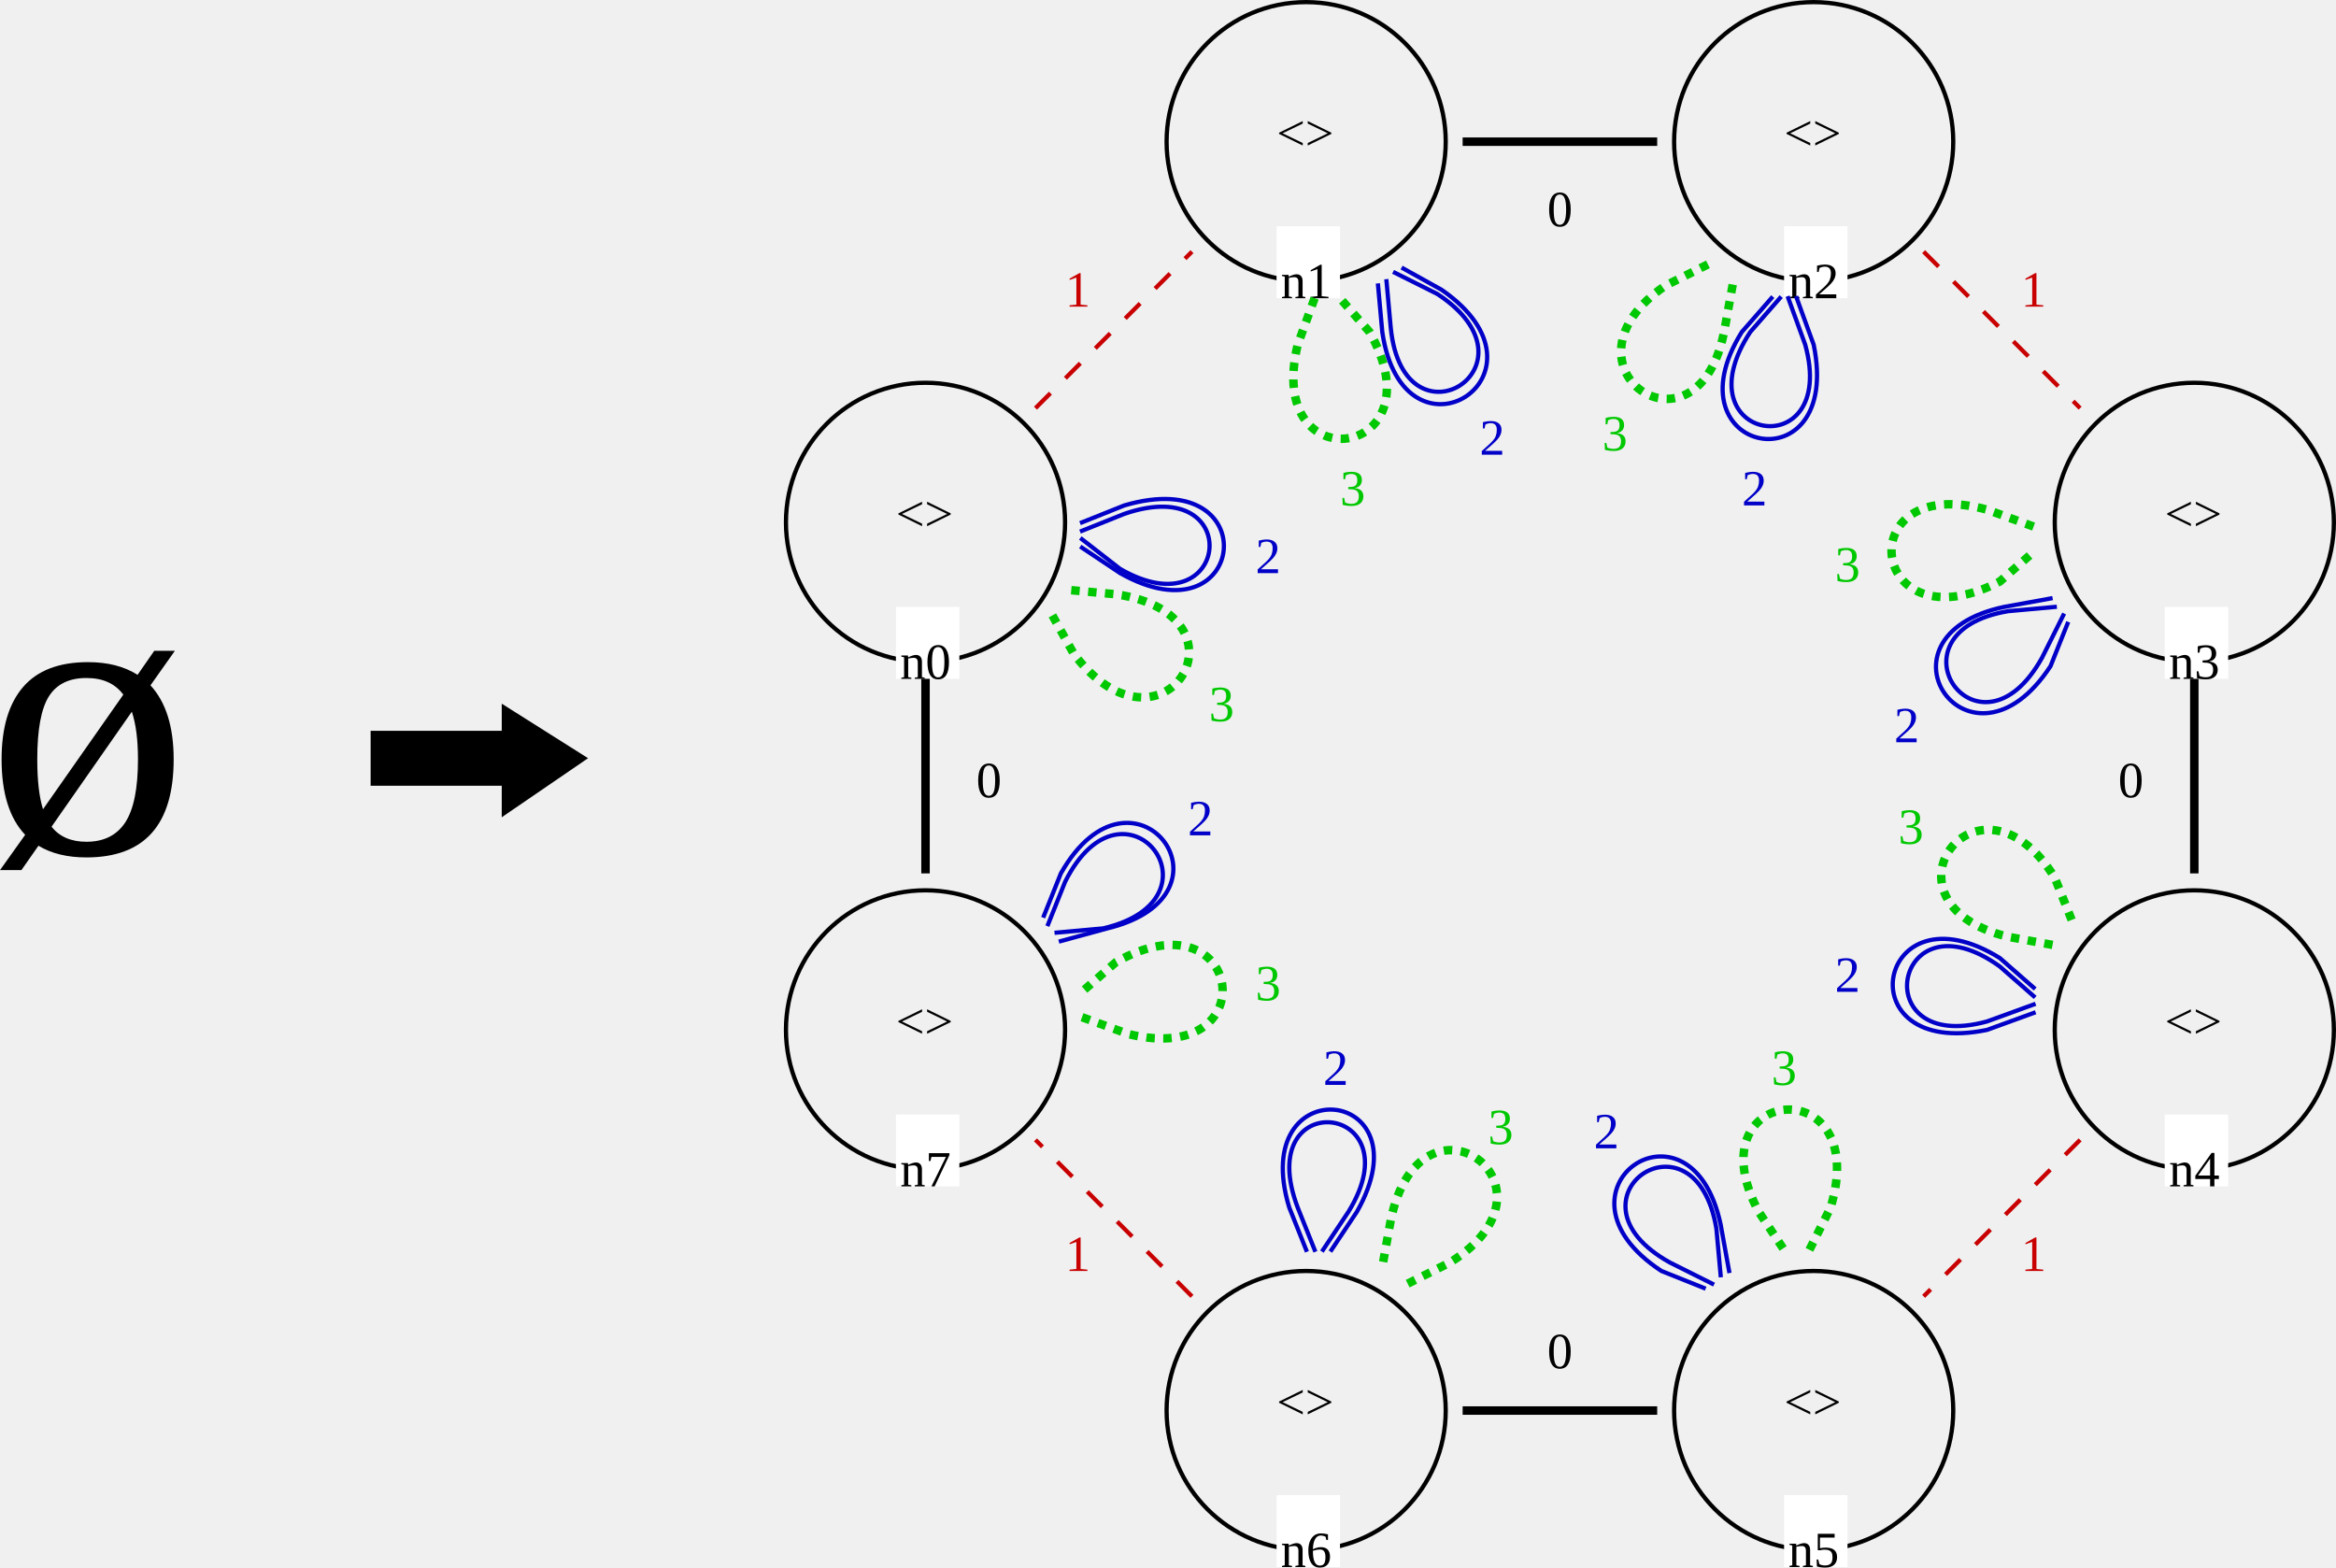
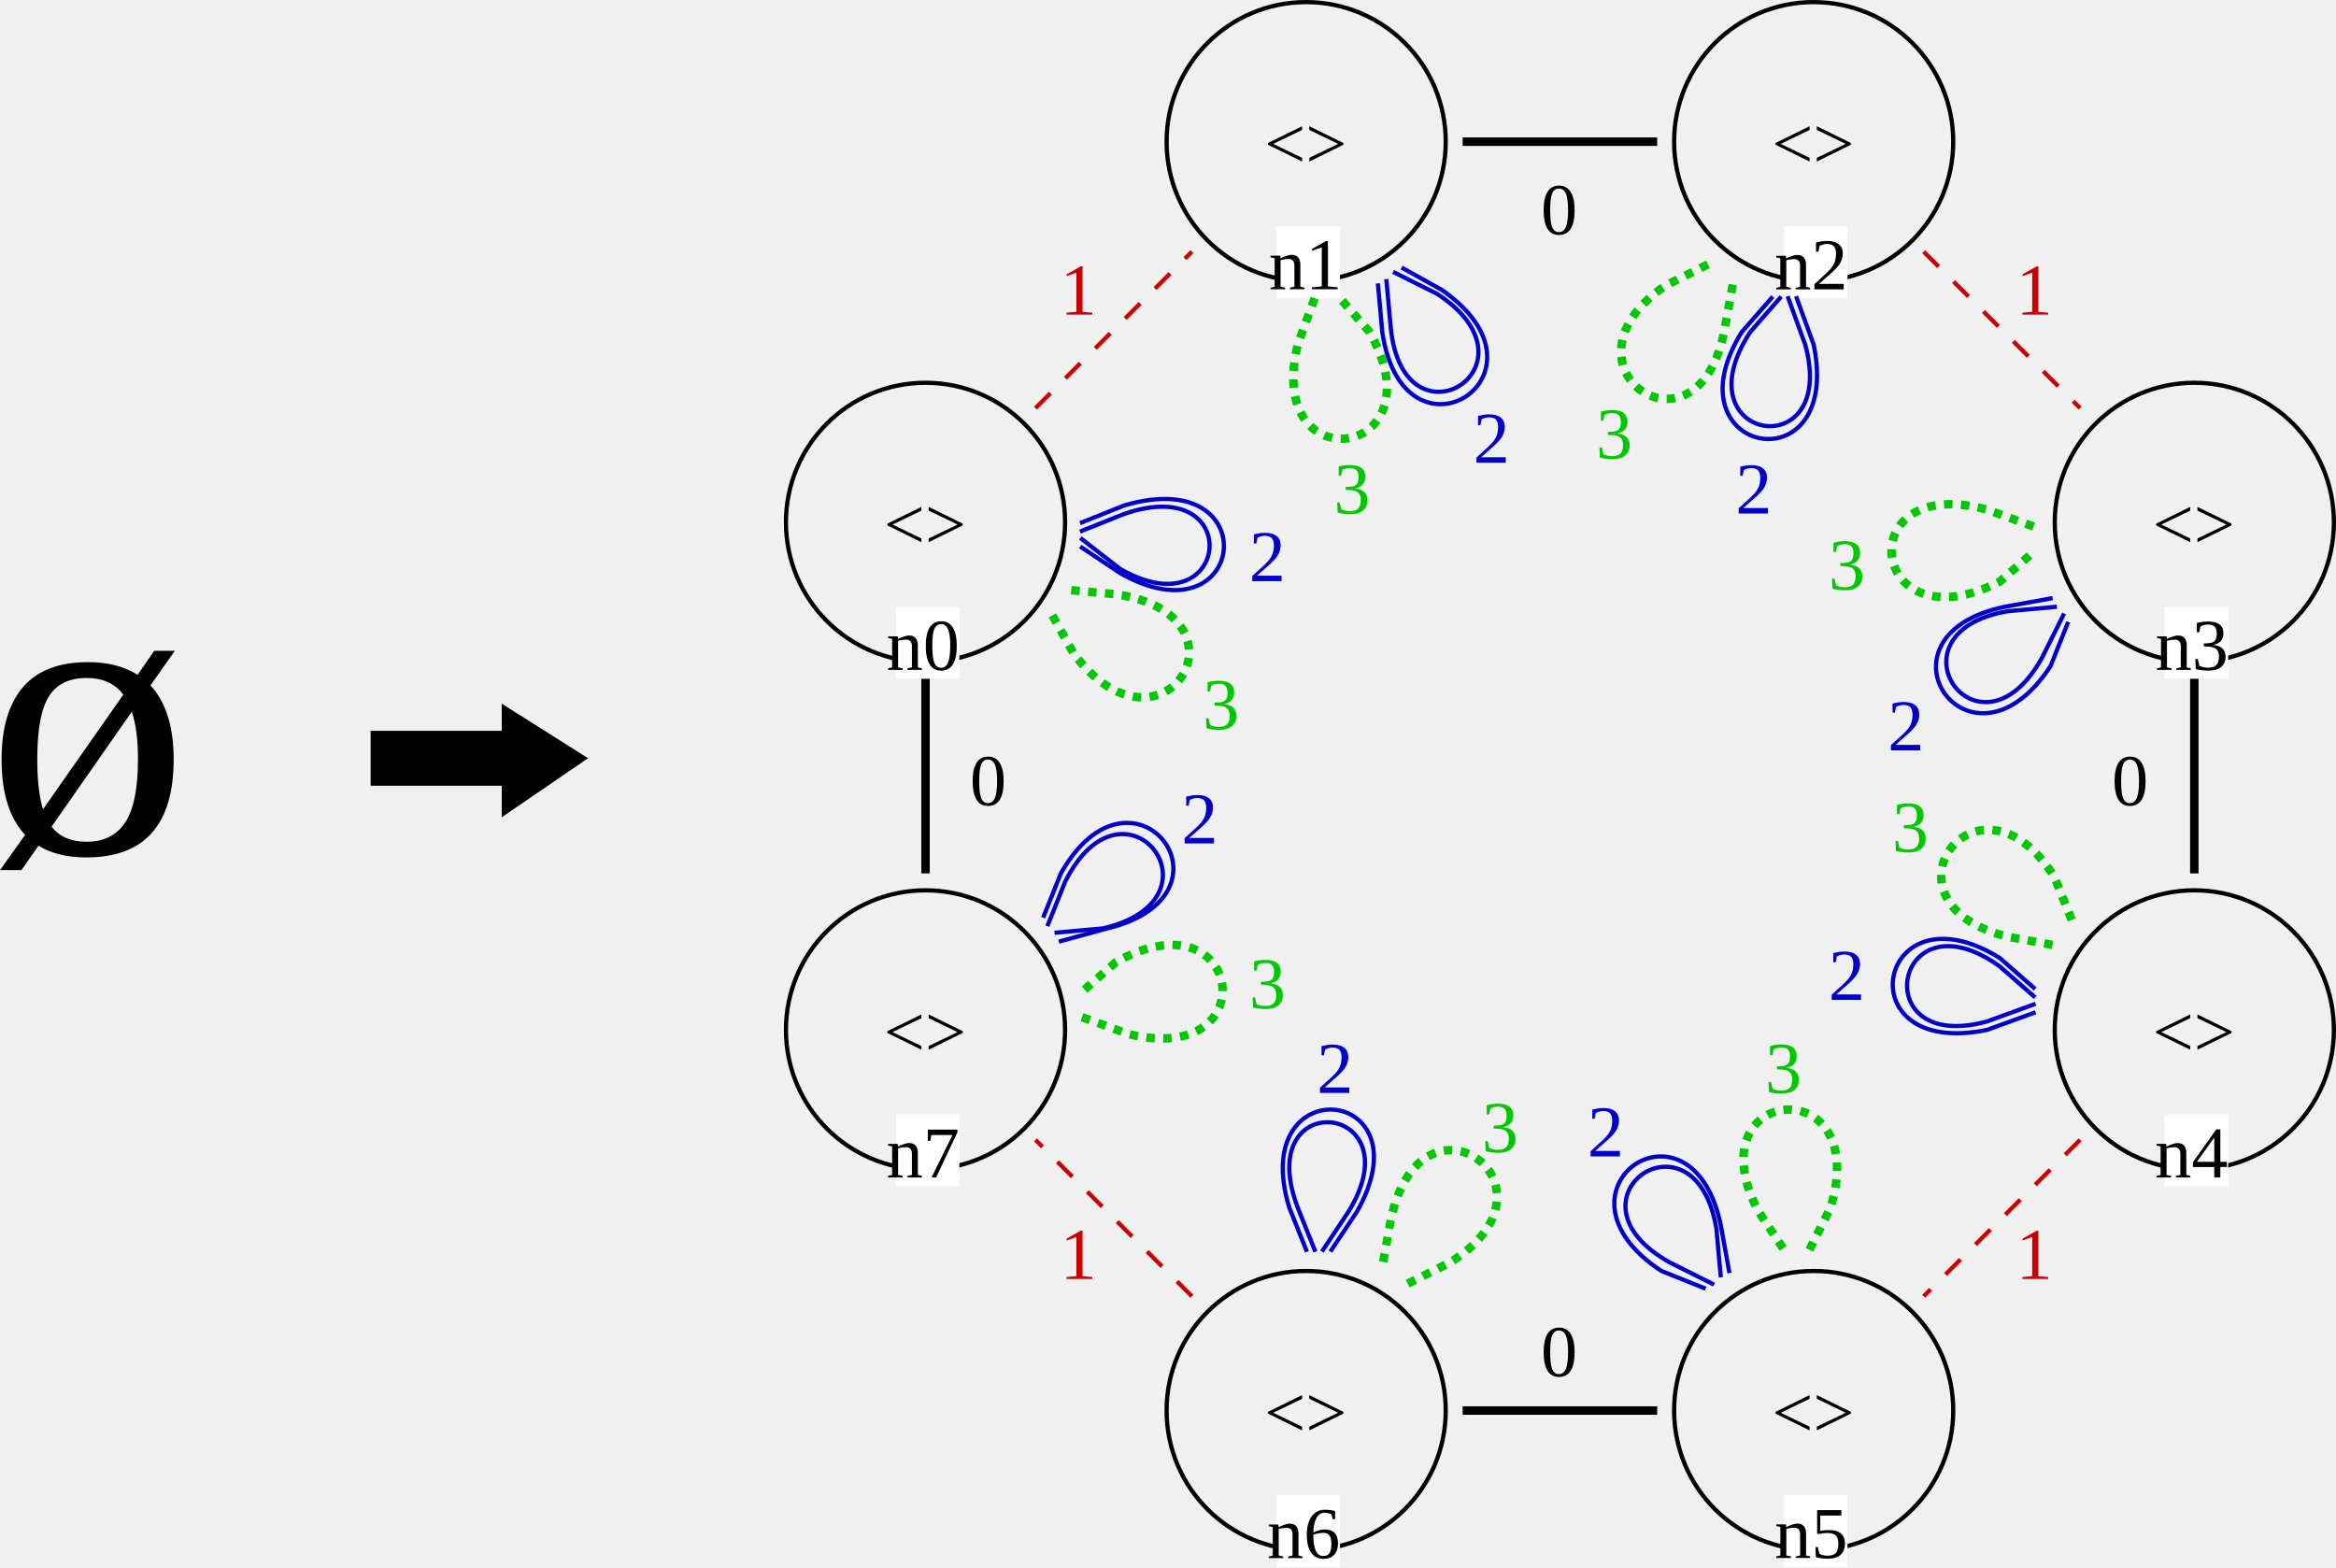
<svg xmlns="http://www.w3.org/2000/svg" version="1.1" font="Noto Sans Regular" font-size="12px" width="552.334" height="370.62" id="svg11702">
  <defs id="defs11706" />
-   <g id="g11607" transform="translate(120.8336,0.5)" />
-   <g id="g11610" transform="translate(78.13375,56.27961)">
-     <polygon id="0" points="10,129 10,117 41,117 41,111 60,123 41,136 41,129 " stroke="#000000" stroke-width="1" stroke-linecap="square" fill="#000000" />
-   </g>
-   <g id="g11814" transform="translate(120.8336,0.5)">
-     <g id="g11700">
-       <circle id="RGn4_0" cx="398" cy="243" r="33" fill="none" stroke="#000000" stroke-width="1" stroke-linecap="square" />
-       <text id="RGn4_1" x="391" y="245" fill="#000000">&lt;&gt;</text>
-       <rect id="RGn4_2" x="391" y="263" width="15" height="17" fill="#ffffff" />
-       <text id="RGn4_3" x="392" y="280" fill="#000000">n4</text>
-       <circle id="RGn1_4" cx="188" cy="33" r="33" fill="none" stroke="#000000" stroke-width="1" stroke-linecap="square" />
-       <text id="RGn1_5" x="181" y="35" fill="#000000">&lt;&gt;</text>
-       <rect id="RGn1_6" x="181" y="53" width="15" height="17" fill="#ffffff" />
-       <text id="RGn1_7" x="182" y="70" fill="#000000">n1</text>
-       <circle id="RGn3_8" cx="398" cy="123" r="33" fill="none" stroke="#000000" stroke-width="1" stroke-linecap="square" />
-       <text id="RGn3_9" x="391" y="125" fill="#000000">&lt;&gt;</text>
-       <rect id="RGn3_10" x="391" y="143" width="15" height="17" fill="#ffffff" />
-       <text id="RGn3_11" x="392" y="160" fill="#000000">n3</text>
-       <circle id="RGn7_12" cx="98" cy="243" r="33" fill="none" stroke="#000000" stroke-width="1" stroke-linecap="square" />
-       <text id="RGn7_13" x="91" y="245" fill="#000000">&lt;&gt;</text>
-       <rect id="RGn7_14" x="91" y="263" width="15" height="17" fill="#ffffff" />
-       <text id="RGn7_15" x="92" y="280" fill="#000000">n7</text>
-       <circle id="RGn6_16" cx="188" cy="333" r="33" fill="none" stroke="#000000" stroke-width="1" stroke-linecap="square" />
-       <text id="RGn6_17" x="181" y="335" fill="#000000">&lt;&gt;</text>
-       <rect id="RGn6_18" x="181" y="353" width="15" height="17" fill="#ffffff" />
-       <text id="RGn6_19" x="182" y="370" fill="#000000">n6</text>
-       <circle id="RGn2_20" cx="308" cy="33" r="33" fill="none" stroke="#000000" stroke-width="1" stroke-linecap="square" />
-       <text id="RGn2_21" x="301" y="35" fill="#000000">&lt;&gt;</text>
-       <rect id="RGn2_22" x="301" y="53" width="15" height="17" fill="#ffffff" />
-       <text id="RGn2_23" x="302" y="70" fill="#000000">n2</text>
-       <circle id="RGn0_24" cx="98" cy="123" r="33" fill="none" stroke="#000000" stroke-width="1" stroke-linecap="square" />
-       <text id="RGn0_25" x="91" y="125" fill="#000000">&lt;&gt;</text>
-       <rect id="RGn0_26" x="91" y="143" width="15" height="17" fill="#ffffff" />
-       <text id="RGn0_27" x="92" y="160" fill="#000000">n0</text>
-       <circle id="RGn5_28" cx="308" cy="333" r="33" fill="none" stroke="#000000" stroke-width="1" stroke-linecap="square" />
-       <text id="RGn5_29" x="301" y="335" fill="#000000">&lt;&gt;</text>
-       <rect id="RGn5_30" x="301" y="353" width="15" height="17" fill="#ffffff" />
-       <text id="RGn5_31" x="302" y="370" fill="#000000">n5</text>
-       <line id="RGn6_1_n7_32" x1="161" y1="306" x2="124" y2="269" stroke="#c80000" stroke-width="1" stroke-linecap="butt" stroke-dasharray="5" />
-       <text id="RGn6_1_n7_33" x="131" y="300" fill="#c80000">1</text>
-       <path id="RGn3_2_n3_34" d="m 364,141 -11,2 c -33,7 -8,43 11,14 l 4,-10" fill="none" stroke="#0000c8" stroke-width="1" stroke-linecap="square" />
-       <path id="RGn3_2_n3_35" d="m 365,143 -11,1 c -30,5 -7,38 8,11 l 5,-10" fill="none" stroke="#0000c8" stroke-width="1" stroke-linecap="square" />
-       <text id="RGn3_2_n3_36" x="327" y="175" fill="#0000c8">2</text>
-       <path id="RGn2_2_n2_37" d="m 298,70 -7,8 c -18,29 24,37 17,3 l -4,-11" fill="none" stroke="#0000c8" stroke-width="1" stroke-linecap="square" />
-       <path id="RGn2_2_n2_38" d="m 300,70 -7,8 c -17,26 21,32 13,3 l -4,-11" fill="none" stroke="#0000c8" stroke-width="1" stroke-linecap="square" />
-       <text id="RGn2_2_n2_39" x="291" y="119" fill="#0000c8">2</text>
-       <path id="RGn1_3_n1_40" d="m 190,70 -4,11 c -8,33 34,27 17,-3 l -7,-8" fill="none" stroke="#00c800" stroke-width="2" stroke-linecap="butt" stroke-dasharray="2" />
-       <text id="RGn1_3_n1_41" x="196" y="119" fill="#00c800">3</text>
-       <line id="RGn5_0_n6_42" x1="270" y1="333" x2="226" y2="333" stroke="#000000" stroke-width="2" stroke-linecap="square" />
-       <text id="RGn5_0_n6_43" x="245" y="323" fill="#000000">0</text>
-       <path id="RGn7_2_n7_44" d="m 130,222 11,-3 c 33,-8 6,-43 -11,-13 l -4,10" fill="none" stroke="#0000c8" stroke-width="1" stroke-linecap="square" />
-       <path id="RGn7_2_n7_45" d="m 129,220 11,-1 c 30,-7 5,-39 -9,-11 l -4,10" fill="none" stroke="#0000c8" stroke-width="1" stroke-linecap="square" />
-       <text id="RGn7_2_n7_46" x="160" y="197" fill="#0000c8">2</text>
-       <path id="RGn0_2_n0_47" d="m 135,129 9,6 c 30,17 35,-26 1,-16 l -10,4" fill="none" stroke="#0000c8" stroke-width="1" stroke-linecap="square" />
-       <path id="RGn0_2_n0_48" d="m 135,127 9,7 c 26,15 30,-23 1,-13 l -10,4" fill="none" stroke="#0000c8" stroke-width="1" stroke-linecap="square" />
-       <text id="RGn0_2_n0_49" x="176" y="135" fill="#0000c8">2</text>
-       <path id="RGn1_2_n1_50" d="m 205,67 1,11 c 5,34 43,10 14,-10 l -9,-5" fill="none" stroke="#0000c8" stroke-width="1" stroke-linecap="square" />
-       <path id="RGn1_2_n1_51" d="m 207,66 1,11 c 3,30 37,9 11,-8 l -10,-5" fill="none" stroke="#0000c8" stroke-width="1" stroke-linecap="square" />
-       <text id="RGn1_2_n1_52" x="229" y="107" fill="#0000c8">2</text>
-       <path id="RGn4_3_n4_53" d="m 369,217 -4,-10 c -18,-29 -44,6 -11,14 l 11,2" fill="none" stroke="#00c800" stroke-width="2" stroke-linecap="butt" stroke-dasharray="2" />
-       <text id="RGn4_3_n4_54" x="328" y="199" fill="#00c800">3</text>
-       <line id="RGn2_1_n3_55" x1="334" y1="59" x2="371" y2="96" stroke="#c80000" stroke-width="1" stroke-linecap="butt" stroke-dasharray="5" />
-       <text id="RGn2_1_n3_56" x="357" y="72" fill="#c80000">1</text>
-       <line id="RGn0_1_n1_57" x1="124" y1="96" x2="161" y2="59" stroke="#c80000" stroke-width="1" stroke-linecap="butt" stroke-dasharray="5" />
-       <text id="RGn0_1_n1_58" x="131" y="72" fill="#c80000">1</text>
-       <path id="RGn4_2_n4_59" d="m 360,233 -8,-7 c -29,-18 -37,24 -3,17 l 11,-4" fill="none" stroke="#0000c8" stroke-width="1" stroke-linecap="square" />
-       <path id="RGn4_2_n4_60" d="m 360,235 -8,-7 c -25,-18 -32,21 -3,13 l 11,-4" fill="none" stroke="#0000c8" stroke-width="1" stroke-linecap="square" />
-       <text id="RGn4_2_n4_61" x="313" y="234" fill="#0000c8">2</text>
-       <line id="RGn1_0_n2_62" x1="226" y1="33" x2="270" y2="33" stroke="#000000" stroke-width="2" stroke-linecap="square" />
-       <text id="RGn1_0_n2_63" x="245" y="53" fill="#000000">0</text>
-       <path id="RGn6_3_n6_64" d="m 212,303 10,-5 c 29,-18 -7,-44 -14,-10 l -2,11" fill="none" stroke="#00c800" stroke-width="2" stroke-linecap="butt" stroke-dasharray="2" />
-       <text id="RGn6_3_n6_65" x="231" y="270" fill="#00c800">3</text>
-       <line id="RGn4_1_n5_66" x1="371" y1="269" x2="334" y2="306" stroke="#c80000" stroke-width="1" stroke-linecap="butt" stroke-dasharray="5" />
-       <text id="RGn4_1_n5_67" x="357" y="300" fill="#c80000">1</text>
-       <path id="RGn5_2_n5_68" d="m 288,300 -2,-11 c -7,-33 -43,-8 -14,11 l 10,4" fill="none" stroke="#0000c8" stroke-width="1" stroke-linecap="square" />
-       <path id="RGn5_2_n5_69" d="m 286,301 -1,-11 c -5,-30 -38,-7 -11,8 l 10,5" fill="none" stroke="#0000c8" stroke-width="1" stroke-linecap="square" />
-       <text id="RGn5_2_n5_70" x="256" y="271" fill="#0000c8">2</text>
-       <path id="RGn5_3_n5_71" d="m 307,295 5,-10 c 10,-33 -33,-29 -17,1 l 6,9" fill="none" stroke="#00c800" stroke-width="2" stroke-linecap="butt" stroke-dasharray="2" />
-       <text id="RGn5_3_n5_72" x="298" y="256" fill="#00c800">3</text>
-       <path id="RGn6_2_n6_73" d="m 194,295 6,-9 c 17,-30 -26,-34 -16,-1 l 4,10" fill="none" stroke="#0000c8" stroke-width="1" stroke-linecap="square" />
-       <path id="RGn6_2_n6_74" d="m 192,295 6,-9 c 16,-26 -23,-30 -12,-1 l 4,10" fill="none" stroke="#0000c8" stroke-width="1" stroke-linecap="square" />
-       <text id="RGn6_2_n6_75" x="192" y="256" fill="#0000c8">2</text>
-       <path id="RGn2_3_n2_76" d="m 283,62 -10,5 c -28,19 8,44 14,10 l 2,-11" fill="none" stroke="#00c800" stroke-width="2" stroke-linecap="butt" stroke-dasharray="2" />
-       <text id="RGn2_3_n2_77" x="258" y="106" fill="#00c800">3</text>
-       <path id="RGn0_3_n0_78" d="m 128,145 5,9 c 21,28 44,-9 10,-14 l -11,-1" fill="none" stroke="#00c800" stroke-width="2" stroke-linecap="butt" stroke-dasharray="2" />
-       <text id="RGn0_3_n0_79" x="165" y="170" fill="#00c800">3</text>
-       <line id="RGn7_0_n0_80" x1="98" y1="205" x2="98" y2="161" stroke="#000000" stroke-width="2" stroke-linecap="square" />
-       <text id="RGn7_0_n0_81" x="110" y="188" fill="#000000">0</text>
-       <path id="RGn7_3_n7_82" d="m 135,240 11,4 c 33,8 27,-34 -3,-17 l -8,7" fill="none" stroke="#00c800" stroke-width="2" stroke-linecap="butt" stroke-dasharray="2" />
-       <text id="RGn7_3_n7_83" x="176" y="236" fill="#00c800">3</text>
-       <line id="RGn3_0_n4_84" x1="398" y1="161" x2="398" y2="205" stroke="#000000" stroke-width="2" stroke-linecap="square" />
-       <text id="RGn3_0_n4_85" x="380" y="188" fill="#000000">0</text>
-       <path id="RGn3_3_n3_86" d="m 360,124 -11,-4 c -33,-9 -28,33 3,17 l 8,-7" fill="none" stroke="#00c800" stroke-width="2" stroke-linecap="butt" stroke-dasharray="2" />
-       <text id="RGn3_3_n3_87" x="313" y="137" fill="#00c800">3</text>
-     </g>
-   </g>
+   <polygon id="0" points="41,117 41,111 60,123 41,136 41,129 10,129 10,117 " stroke="#000000" stroke-width="1" stroke-linecap="square" fill="#000000" transform="translate(78.13375,56.27961)" />
+   <circle id="RGn4_0" cx="518.834" cy="243.5" r="33" fill="none" stroke="#000000" stroke-width="1" stroke-linecap="square" />
+   <text id="RGn4_1" x="508.958" y="249.755" fill="#000000" style="font-size:17.28px;stroke-width:1.44">&lt;&gt;</text>
+   <rect id="RGn4_2" x="511.834" y="263.5" width="15" height="17" fill="#ffffff" />
+   <text id="RGn4_3" x="509.52" y="278.396" fill="#000000" style="font-size:17.28px;stroke-width:1.44">n4</text>
+   <circle id="RGn1_4" cx="308.834" cy="33.5" r="33" fill="none" stroke="#000000" stroke-width="1" stroke-linecap="square" />
+   <text id="RGn1_5" x="298.958" y="39.755" fill="#000000" style="font-size:17.28px;stroke-width:1.44">&lt;&gt;</text>
+   <rect id="RGn1_6" x="301.834" y="53.5" width="15" height="17" fill="#ffffff" />
+   <text id="RGn1_7" x="300.041" y="68.385" fill="#000000" style="font-size:17.28px;stroke-width:1.44">n1</text>
+   <circle id="RGn3_8" cx="518.834" cy="123.5" r="33" fill="none" stroke="#000000" stroke-width="1" stroke-linecap="square" />
+   <text id="RGn3_9" x="508.958" y="129.755" fill="#000000" style="font-size:17.28px;stroke-width:1.44">&lt;&gt;</text>
+   <rect id="RGn3_10" x="511.834" y="143.5" width="15" height="17" fill="#ffffff" />
+   <text id="RGn3_11" x="509.618" y="158.385" fill="#000000" style="font-size:17.28px;stroke-width:1.44">n3</text>
+   <circle id="RGn7_12" cx="218.834" cy="243.5" r="33" fill="none" stroke="#000000" stroke-width="1" stroke-linecap="square" />
+   <text id="RGn7_13" x="208.958" y="249.755" fill="#000000" style="font-size:17.28px;stroke-width:1.44">&lt;&gt;</text>
+   <rect id="RGn7_14" x="211.834" y="263.5" width="15" height="17" fill="#ffffff" />
+   <text id="RGn7_15" x="209.597" y="278.385" fill="#000000" style="font-size:17.28px;stroke-width:1.44">n7</text>
+   <circle id="RGn6_16" cx="308.834" cy="333.5" r="33" fill="none" stroke="#000000" stroke-width="1" stroke-linecap="square" />
+   <text id="RGn6_17" x="298.958" y="339.755" fill="#000000" style="font-size:17.28px;stroke-width:1.44">&lt;&gt;</text>
+   <rect id="RGn6_18" x="301.834" y="353.5" width="15" height="17" fill="#ffffff" />
+   <text id="RGn6_19" x="299.592" y="368.385" fill="#000000" style="font-size:17.28px;stroke-width:1.44">n6</text>
+   <circle id="RGn2_20" cx="428.834" cy="33.5" r="33" fill="none" stroke="#000000" stroke-width="1" stroke-linecap="square" />
+   <text id="RGn2_21" x="418.958" y="39.755" fill="#000000" style="font-size:17.28px;stroke-width:1.44">&lt;&gt;</text>
+   <rect id="RGn2_22" x="421.834" y="53.5" width="15" height="17" fill="#ffffff" />
+   <text id="RGn2_23" x="419.605" y="68.411" fill="#000000" style="font-size:17.28px;stroke-width:1.44">n2</text>
+   <circle id="RGn0_24" cx="218.834" cy="123.5" r="33" fill="none" stroke="#000000" stroke-width="1" stroke-linecap="square" />
+   <text id="RGn0_25" x="208.958" y="129.755" fill="#000000" style="font-size:17.28px;stroke-width:1.44">&lt;&gt;</text>
+   <rect id="RGn0_26" x="211.834" y="143.5" width="15" height="17" fill="#ffffff" />
+   <text id="RGn0_27" x="209.597" y="158.388" fill="#000000" style="font-size:17.28px;stroke-width:1.44">n0</text>
+   <circle id="RGn5_28" cx="428.834" cy="333.5" r="33" fill="none" stroke="#000000" stroke-width="1" stroke-linecap="square" />
+   <text id="RGn5_29" x="418.958" y="339.755" fill="#000000" style="font-size:17.28px;stroke-width:1.44">&lt;&gt;</text>
+   <rect id="RGn5_30" x="421.834" y="353.5" width="15" height="17" fill="#ffffff" />
+   <text id="RGn5_31" x="419.618" y="368.359" fill="#000000" style="font-size:17.28px;stroke-width:1.44">n5</text>
+   <line id="RGn6_1_n7_32" x1="281.834" y1="306.5" x2="244.834" y2="269.5" stroke="#c80000" stroke-width="1" stroke-linecap="butt" stroke-dasharray="5" />
+   <text id="RGn6_1_n7_33" x="250.661" y="302.385" fill="#c80000" style="font-size:17.28px;stroke-width:1.44">1</text>
+   <path id="RGn3_2_n3_34" d="m 484.834,141.5 -11,2 c -33,7 -8,43 11,14 l 4,-10" fill="none" stroke="#0000c8" stroke-width="1" stroke-linecap="square" />
+   <path id="RGn3_2_n3_35" d="m 485.834,143.5 -11,1 c -30,5 -7,38 8,11 l 5,-10" fill="none" stroke="#0000c8" stroke-width="1" stroke-linecap="square" />
+   <text id="RGn3_2_n3_36" x="446.334" y="177.411" fill="#0000c8" style="font-size:17.28px;stroke-width:1.44">2</text>
+   <path id="RGn2_2_n2_37" d="m 418.834,70.5 -7,8 c -18,29 24,37 17,3 l -4,-11" fill="none" stroke="#0000c8" stroke-width="1" stroke-linecap="square" />
+   <path id="RGn2_2_n2_38" d="m 420.834,70.5 -7,8 c -17,26 21,32 13,3 l -4,-11" fill="none" stroke="#0000c8" stroke-width="1" stroke-linecap="square" />
+   <text id="RGn2_2_n2_39" x="410.334" y="121.411" fill="#0000c8" style="font-size:17.28px;stroke-width:1.44">2</text>
+   <path id="RGn1_3_n1_40" d="m 310.834,70.5 -4,11 c -8,33 34,27 17,-3 l -7,-8" fill="none" stroke="#00c800" stroke-width="2" stroke-linecap="butt" stroke-dasharray="2" />
+   <text id="RGn1_3_n1_41" x="315.355" y="121.385" fill="#00c800" style="font-size:17.28px;stroke-width:1.44">3</text>
+   <line id="RGn5_0_n6_42" x1="390.834" y1="333.5" x2="346.834" y2="333.5" stroke="#000000" stroke-width="2" stroke-linecap="square" />
+   <text id="RGn5_0_n6_43" x="364.324" y="325.388" fill="#000000" style="font-size:17.28px;stroke-width:1.44">0</text>
+   <path id="RGn7_2_n7_44" d="m 250.834,222.5 11,-3 c 33,-8 6,-43 -11,-13 l -4,10" fill="none" stroke="#0000c8" stroke-width="1" stroke-linecap="square" />
+   <path id="RGn7_2_n7_45" d="m 249.834,220.5 11,-1 c 30,-7 5,-39 -9,-11 l -4,10" fill="none" stroke="#0000c8" stroke-width="1" stroke-linecap="square" />
+   <text id="RGn7_2_n7_46" x="279.334" y="199.411" fill="#0000c8" style="font-size:17.28px;stroke-width:1.44">2</text>
+   <path id="RGn0_2_n0_47" d="m 255.834,129.5 9,6 c 30,17 35,-26 1,-16 l -10,4" fill="none" stroke="#0000c8" stroke-width="1" stroke-linecap="square" />
+   <path id="RGn0_2_n0_48" d="m 255.834,127.5 9,7 c 26,15 30,-23 1,-13 l -10,4" fill="none" stroke="#0000c8" stroke-width="1" stroke-linecap="square" />
+   <text id="RGn0_2_n0_49" x="295.334" y="137.411" fill="#0000c8" style="font-size:17.28px;stroke-width:1.44">2</text>
+   <path id="RGn1_2_n1_50" d="m 325.834,67.5 1,11 c 5,34 43,10 14,-10 l -9,-5" fill="none" stroke="#0000c8" stroke-width="1" stroke-linecap="square" />
+   <path id="RGn1_2_n1_51" d="m 327.834,66.5 1,11 c 3,30 37,9 11,-8 l -10,-5" fill="none" stroke="#0000c8" stroke-width="1" stroke-linecap="square" />
+   <text id="RGn1_2_n1_52" x="348.334" y="109.411" fill="#0000c8" style="font-size:17.28px;stroke-width:1.44">2</text>
+   <path id="RGn4_3_n4_53" d="m 489.834,217.5 -4,-10 c -18,-29 -44,6 -11,14 l 11,2" fill="none" stroke="#00c800" stroke-width="2" stroke-linecap="butt" stroke-dasharray="2" />
+   <text id="RGn4_3_n4_54" x="447.355" y="201.385" fill="#00c800" style="font-size:17.28px;stroke-width:1.44">3</text>
+   <line id="RGn2_1_n3_55" x1="454.834" y1="59.5" x2="491.834" y2="96.5" stroke="#c80000" stroke-width="1" stroke-linecap="butt" stroke-dasharray="5" />
+   <text id="RGn2_1_n3_56" x="476.661" y="74.385" fill="#c80000" style="font-size:17.28px;stroke-width:1.44">1</text>
+   <line id="RGn0_1_n1_57" x1="244.834" y1="96.5" x2="281.834" y2="59.5" stroke="#c80000" stroke-width="1" stroke-linecap="butt" stroke-dasharray="5" />
+   <text id="RGn0_1_n1_58" x="250.661" y="74.385" fill="#c80000" style="font-size:17.28px;stroke-width:1.44">1</text>
+   <path id="RGn4_2_n4_59" d="m 480.834,233.5 -8,-7 c -29,-18 -37,24 -3,17 l 11,-4" fill="none" stroke="#0000c8" stroke-width="1" stroke-linecap="square" />
+   <path id="RGn4_2_n4_60" d="m 480.834,235.5 -8,-7 c -25,-18 -32,21 -3,13 l 11,-4" fill="none" stroke="#0000c8" stroke-width="1" stroke-linecap="square" />
+   <text id="RGn4_2_n4_61" x="432.334" y="236.411" fill="#0000c8" style="font-size:17.28px;stroke-width:1.44">2</text>
+   <line id="RGn1_0_n2_62" x1="346.834" y1="33.5" x2="390.834" y2="33.5" stroke="#000000" stroke-width="2" stroke-linecap="square" />
+   <text id="RGn1_0_n2_63" x="364.324" y="55.388" fill="#000000" style="font-size:17.28px;stroke-width:1.44">0</text>
+   <path id="RGn6_3_n6_64" d="m 332.834,303.5 10,-5 c 29,-18 -7,-44 -14,-10 l -2,11" fill="none" stroke="#00c800" stroke-width="2" stroke-linecap="butt" stroke-dasharray="2" />
+   <text id="RGn6_3_n6_65" x="350.355" y="272.385" fill="#00c800" style="font-size:17.28px;stroke-width:1.44">3</text>
+   <line id="RGn4_1_n5_66" x1="491.834" y1="269.5" x2="454.834" y2="306.5" stroke="#c80000" stroke-width="1" stroke-linecap="butt" stroke-dasharray="5" />
+   <text id="RGn4_1_n5_67" x="476.661" y="302.385" fill="#c80000" style="font-size:17.28px;stroke-width:1.44">1</text>
+   <path id="RGn5_2_n5_68" d="m 408.834,300.5 -2,-11 c -7,-33 -43,-8 -14,11 l 10,4" fill="none" stroke="#0000c8" stroke-width="1" stroke-linecap="square" />
+   <path id="RGn5_2_n5_69" d="m 406.834,301.5 -1,-11 c -5,-30 -38,-7 -11,8 l 10,5" fill="none" stroke="#0000c8" stroke-width="1" stroke-linecap="square" />
+   <text id="RGn5_2_n5_70" x="375.334" y="273.411" fill="#0000c8" style="font-size:17.28px;stroke-width:1.44">2</text>
+   <path id="RGn5_3_n5_71" d="m 427.834,295.5 5,-10 c 10,-33 -33,-29 -17,1 l 6,9" fill="none" stroke="#00c800" stroke-width="2" stroke-linecap="butt" stroke-dasharray="2" />
+   <text id="RGn5_3_n5_72" x="417.355" y="258.385" fill="#00c800" style="font-size:17.28px;stroke-width:1.44">3</text>
+   <path id="RGn6_2_n6_73" d="m 314.834,295.5 6,-9 c 17,-30 -26,-34 -16,-1 l 4,10" fill="none" stroke="#0000c8" stroke-width="1" stroke-linecap="square" />
+   <path id="RGn6_2_n6_74" d="m 312.834,295.5 6,-9 c 16,-26 -23,-30 -12,-1 l 4,10" fill="none" stroke="#0000c8" stroke-width="1" stroke-linecap="square" />
+   <text id="RGn6_2_n6_75" x="311.334" y="258.411" fill="#0000c8" style="font-size:17.28px;stroke-width:1.44">2</text>
+   <path id="RGn2_3_n2_76" d="m 403.834,62.5 -10,5 c -28,19 8,44 14,10 l 2,-11" fill="none" stroke="#00c800" stroke-width="2" stroke-linecap="butt" stroke-dasharray="2" />
+   <text id="RGn2_3_n2_77" x="377.355" y="108.385" fill="#00c800" style="font-size:17.28px;stroke-width:1.44">3</text>
+   <path id="RGn0_3_n0_78" d="m 248.834,145.5 5,9 c 21,28 44,-9 10,-14 l -11,-1" fill="none" stroke="#00c800" stroke-width="2" stroke-linecap="butt" stroke-dasharray="2" />
+   <text id="RGn0_3_n0_79" x="284.355" y="172.385" fill="#00c800" style="font-size:17.28px;stroke-width:1.44">3</text>
+   <line id="RGn7_0_n0_80" x1="218.834" y1="205.5" x2="218.834" y2="161.5" stroke="#000000" stroke-width="2" stroke-linecap="square" />
+   <text id="RGn7_0_n0_81" x="229.324" y="190.388" fill="#000000" style="font-size:17.28px;stroke-width:1.44">0</text>
+   <path id="RGn7_3_n7_82" d="m 255.834,240.5 11,4 c 33,8 27,-34 -3,-17 l -8,7" fill="none" stroke="#00c800" stroke-width="2" stroke-linecap="butt" stroke-dasharray="2" />
+   <text id="RGn7_3_n7_83" x="295.355" y="238.385" fill="#00c800" style="font-size:17.28px;stroke-width:1.44">3</text>
+   <line id="RGn3_0_n4_84" x1="518.834" y1="161.5" x2="518.834" y2="205.5" stroke="#000000" stroke-width="2" stroke-linecap="square" />
+   <text id="RGn3_0_n4_85" x="499.324" y="190.388" fill="#000000" style="font-size:17.28px;stroke-width:1.44">0</text>
+   <path id="RGn3_3_n3_86" d="m 480.834,124.5 -11,-4 c -33,-9 -28,33 3,17 l 8,-7" fill="none" stroke="#00c800" stroke-width="2" stroke-linecap="butt" stroke-dasharray="2" />
+   <text id="RGn3_3_n3_87" x="432.355" y="139.385" fill="#00c800" style="font-size:17.28px;stroke-width:1.44">3</text>
  <text xml:space="preserve" style="font-style:normal;font-variant:normal;font-weight:normal;font-stretch:normal;font-size:96px;font-family:'Liberation Serif';-inkscape-font-specification:'Liberation Serif, Normal';font-variant-ligatures:normal;font-variant-caps:normal;font-variant-numeric:normal;font-variant-east-asian:normal;fill:#000000;fill-opacity:0.998;stroke:none;stroke-width:3.78;stroke-linecap:round;stroke-linejoin:round;stroke-opacity:0.755;stop-color:#000000" x="-3.281" y="201.784" id="text585">
    <tspan id="tspan691" x="-3.281" y="201.784">ø</tspan>
  </text>
</svg>
